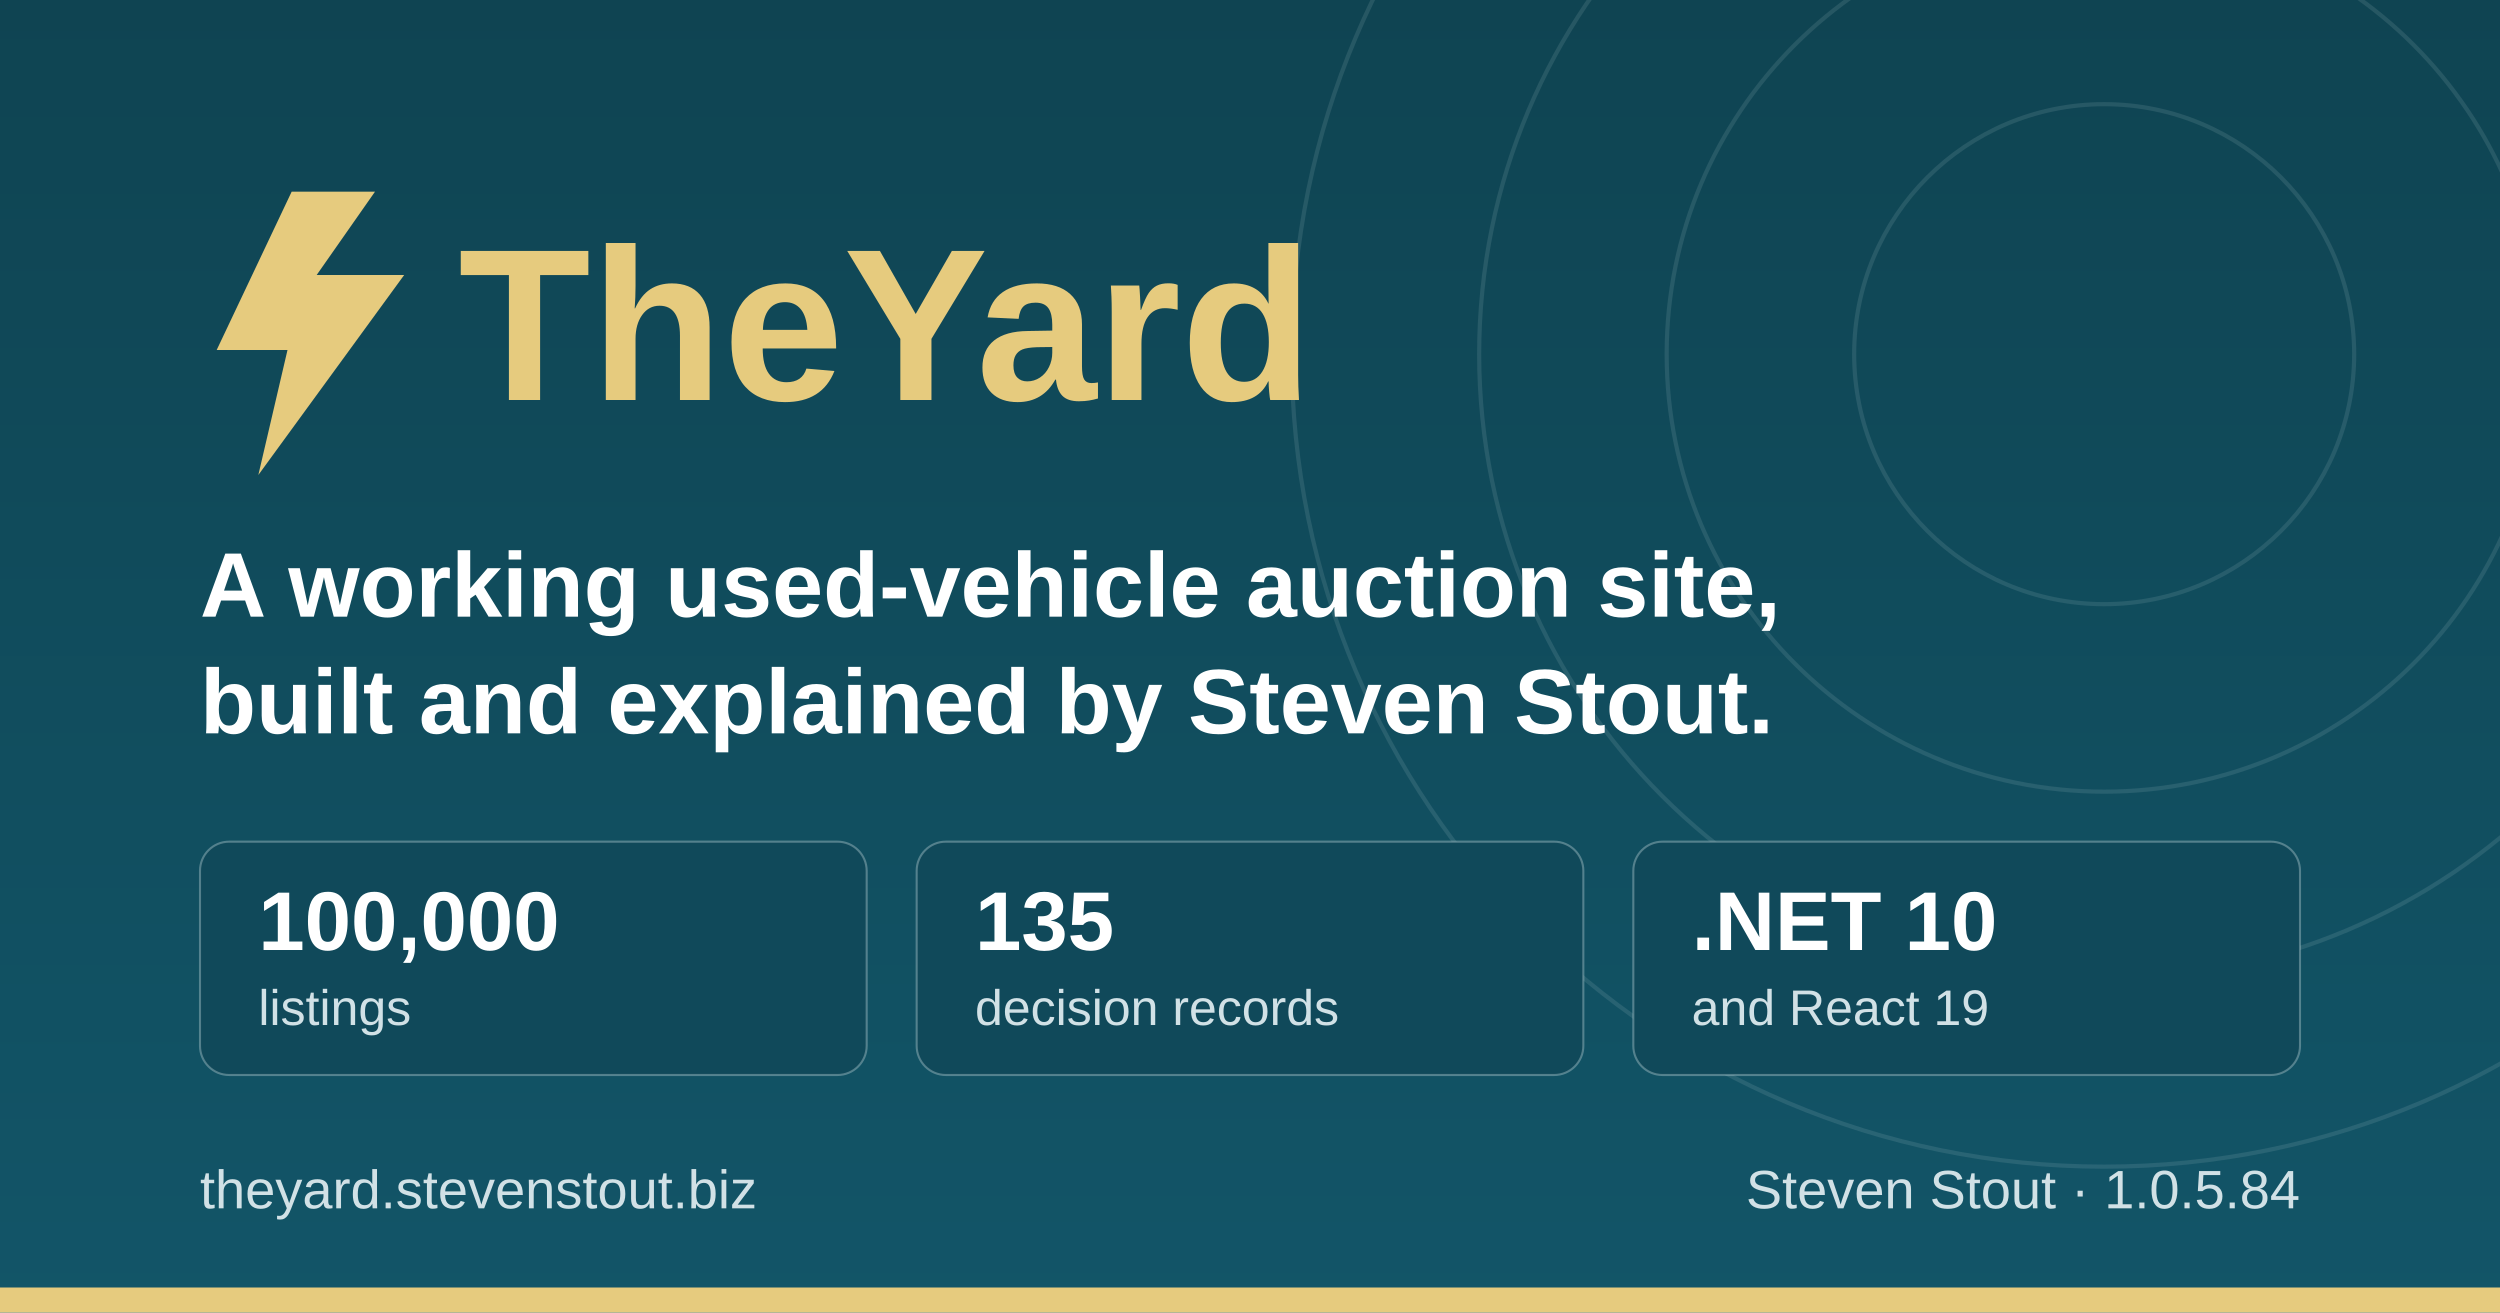
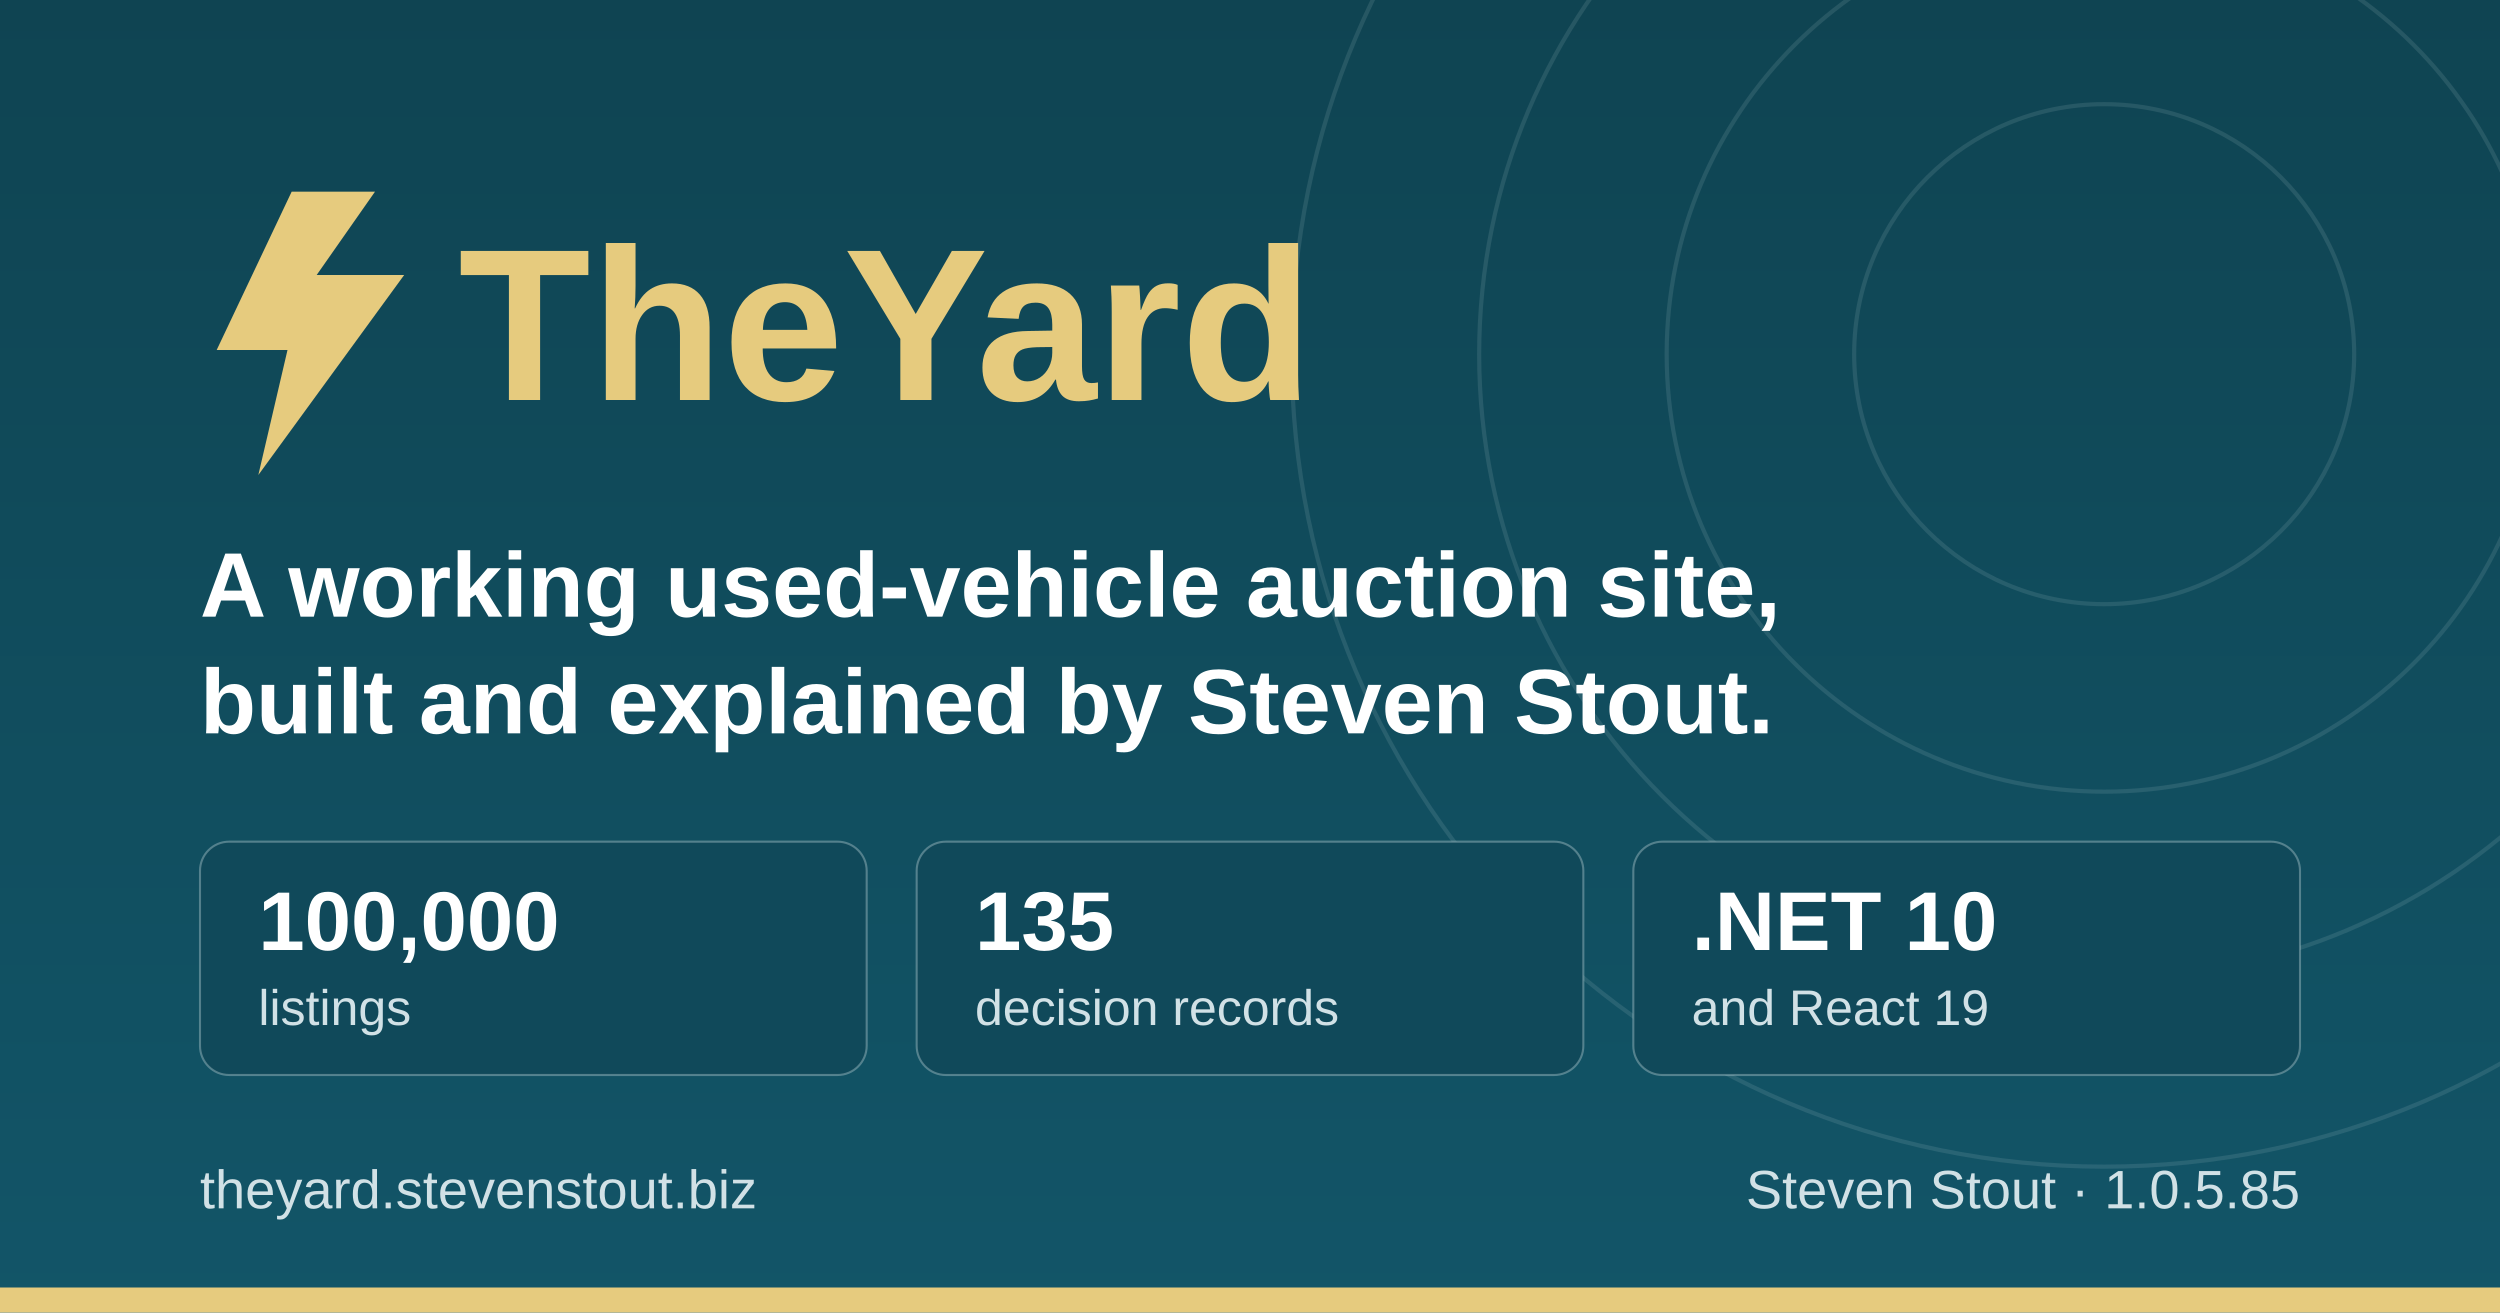
<svg xmlns="http://www.w3.org/2000/svg" width="1200" height="630" viewBox="0 0 1200 630" role="img" aria-label="TheYard, a used-vehicle auction platform, by Steven Stout">
  <defs>
    <linearGradient id="ground" x1="0" y1="0" x2="0" y2="1">
      <stop offset="0" stop-color="#0f4452" />
      <stop offset="1" stop-color="#125568" />
    </linearGradient>
  </defs>
  <rect width="1200" height="630" fill="url(#ground)" />
  <g fill="none" stroke="#d1e1e6" stroke-opacity="0.12" stroke-width="2">
    <circle cx="1010" cy="170" r="120" />
    <circle cx="1010" cy="170" r="210" />
    <circle cx="1010" cy="170" r="300" />
    <circle cx="1010" cy="170" r="390" />
  </g>
  <rect x="0" y="618" width="1200" height="12" fill="#e6cb7e" />
  <g transform="translate(96, 176)">
    <path d="M44 -84 L8 -8 h34 l-14 60 l70 -96 h-42 l28 -40 z" fill="#e6cb7e" />
    <text x="124" y="16" font-family="IBM Plex Sans, Segoe UI, system-ui, Arial, sans-serif" font-size="104" font-weight="700" fill="#e6cb7e">TheYard</text>
  </g>
  <text x="96" y="296" font-family="IBM Plex Sans, Segoe UI, system-ui, Arial, sans-serif" font-size="44" font-weight="600" fill="#ffffff">A working used-vehicle auction site,</text>
  <text x="96" y="352" font-family="IBM Plex Sans, Segoe UI, system-ui, Arial, sans-serif" font-size="44" font-weight="600" fill="#ffffff">built and explained by Steven Stout.</text>
  <g font-family="IBM Plex Sans, Segoe UI, system-ui, Arial, sans-serif">
    <rect x="96" y="404" width="320" height="112" rx="14" fill="#10495a" stroke="#d1e1e6" stroke-opacity="0.35" />
    <text x="124" y="456" font-size="40" font-weight="700" fill="#ffffff">100,000</text>
    <text x="124" y="492" font-size="24" font-weight="500" fill="#d1e1e6">listings</text>
    <rect x="440" y="404" width="320" height="112" rx="14" fill="#10495a" stroke="#d1e1e6" stroke-opacity="0.35" />
    <text x="468" y="456" font-size="40" font-weight="700" fill="#ffffff">135</text>
    <text x="468" y="492" font-size="24" font-weight="500" fill="#d1e1e6">decision records</text>
    <rect x="784" y="404" width="320" height="112" rx="14" fill="#10495a" stroke="#d1e1e6" stroke-opacity="0.35" />
    <text x="812" y="456" font-size="40" font-weight="700" fill="#ffffff">.NET 10</text>
    <text x="812" y="492" font-size="24" font-weight="500" fill="#d1e1e6">and React 19</text>
  </g>
  <text x="96" y="580" font-family="IBM Plex Sans, Segoe UI, system-ui, Arial, sans-serif" font-size="26" font-weight="500" fill="#d1e1e6">theyard.stevenstout.biz</text>
-   <text x="1104" y="580" text-anchor="end" font-family="IBM Plex Sans, Segoe UI, system-ui, Arial, sans-serif" font-size="26" font-weight="500" fill="#d1e1e6">Steven Stout · 1.0.5.84</text>
+   <text x="1104" y="580" text-anchor="end" font-family="IBM Plex Sans, Segoe UI, system-ui, Arial, sans-serif" font-size="26" font-weight="500" fill="#d1e1e6">Steven Stout · 1.0.5.85</text>
</svg>
